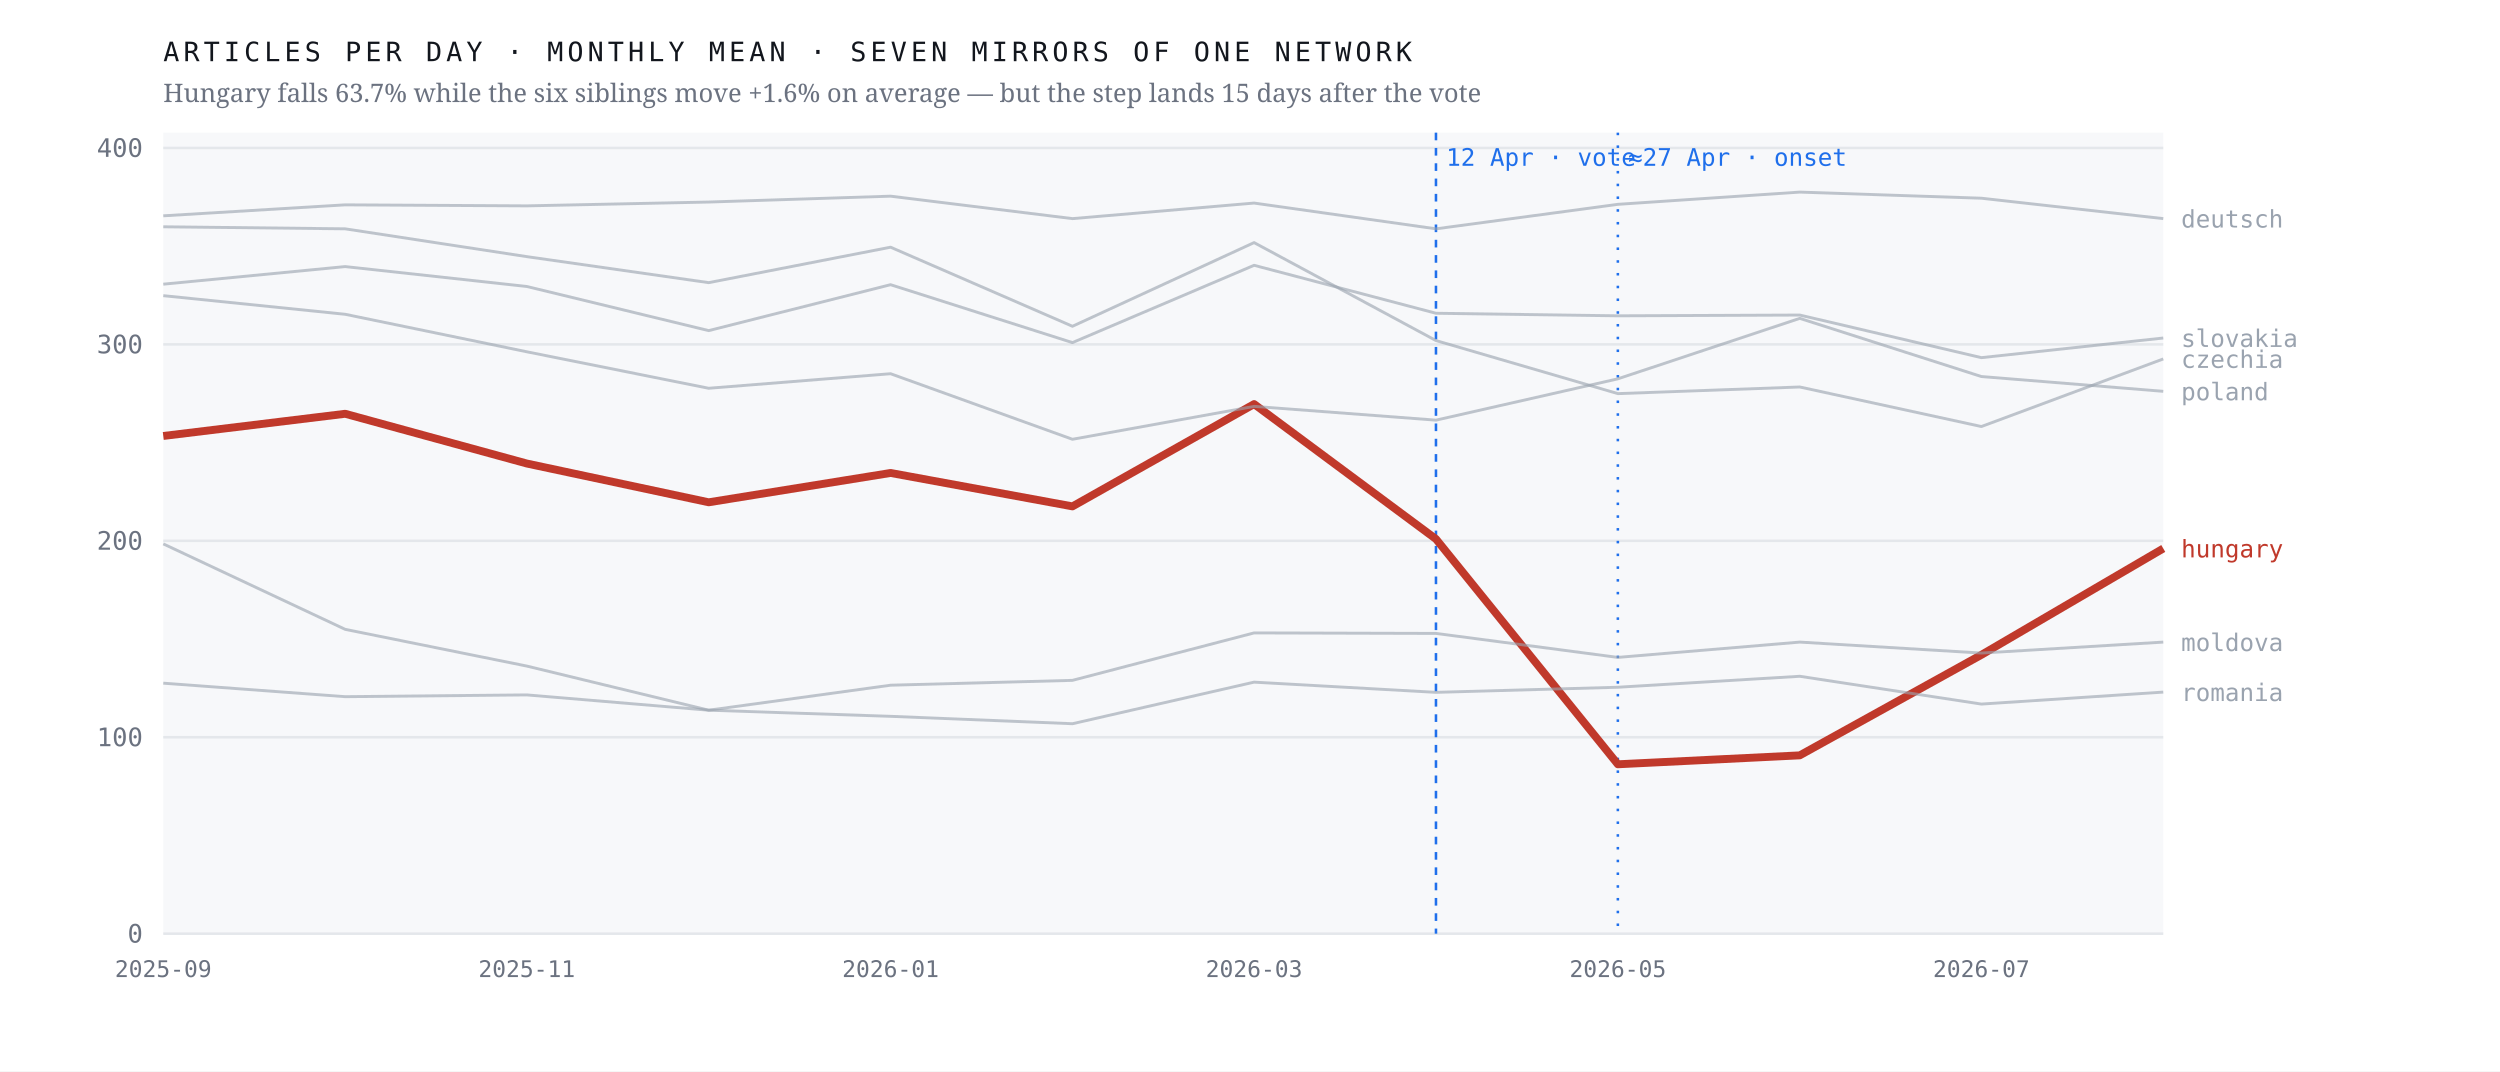
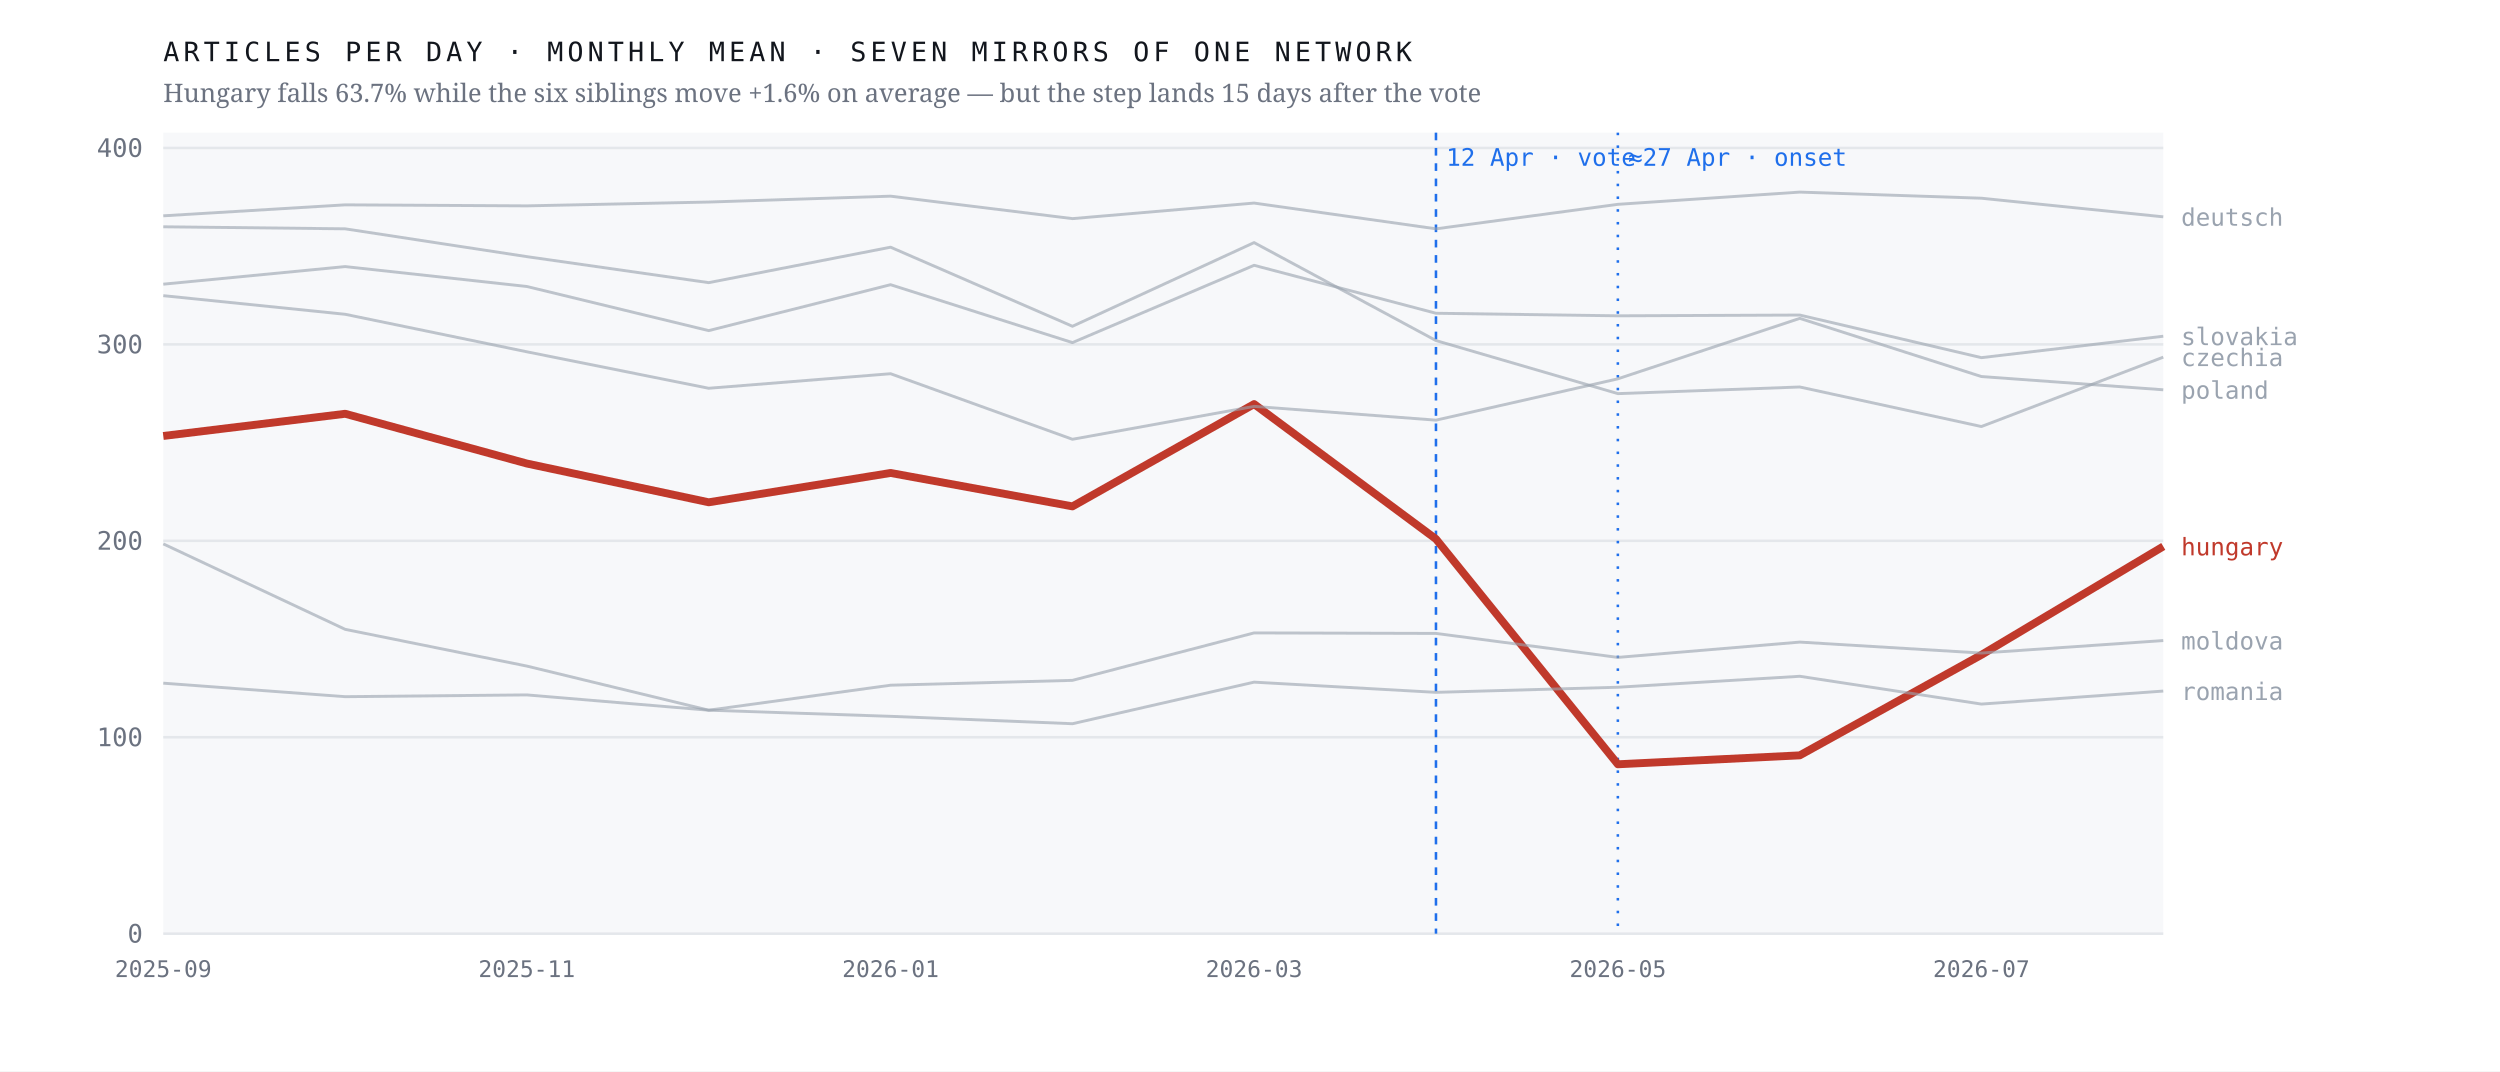
<svg xmlns="http://www.w3.org/2000/svg" viewBox="0 0 980 420" width="980" height="420" role="img" aria-label="Monthly output of seven mirrors of one network; the Hungarian line falls 63.7% after April 2026 while the six others hold roughly flat">
  <rect width="980" height="420" fill="#ffffff" />
  <rect x="64" y="52" width="784" height="314" fill="#f7f8fa" />
  <line x1="64" y1="366.0" x2="848" y2="366.0" stroke="#e4e7eb" stroke-width="1" />
  <text x="56.0" y="369.5" font-family="ui-monospace,'IBM Plex Mono',Menlo,monospace" font-size="10" font-weight="400" letter-spacing="0" fill="#6b7280" text-anchor="end">0</text>
  <line x1="64" y1="289.0" x2="848" y2="289.0" stroke="#e4e7eb" stroke-width="1" />
  <text x="56.0" y="292.5" font-family="ui-monospace,'IBM Plex Mono',Menlo,monospace" font-size="10" font-weight="400" letter-spacing="0" fill="#6b7280" text-anchor="end">100</text>
  <line x1="64" y1="212.0" x2="848" y2="212.0" stroke="#e4e7eb" stroke-width="1" />
  <text x="56.0" y="215.5" font-family="ui-monospace,'IBM Plex Mono',Menlo,monospace" font-size="10" font-weight="400" letter-spacing="0" fill="#6b7280" text-anchor="end">200</text>
  <line x1="64" y1="135.0" x2="848" y2="135.0" stroke="#e4e7eb" stroke-width="1" />
  <text x="56.0" y="138.5" font-family="ui-monospace,'IBM Plex Mono',Menlo,monospace" font-size="10" font-weight="400" letter-spacing="0" fill="#6b7280" text-anchor="end">300</text>
  <line x1="64" y1="58.0" x2="848" y2="58.0" stroke="#e4e7eb" stroke-width="1" />
  <text x="56.0" y="61.5" font-family="ui-monospace,'IBM Plex Mono',Menlo,monospace" font-size="10" font-weight="400" letter-spacing="0" fill="#6b7280" text-anchor="end">400</text>
  <line x1="562.9" y1="52" x2="562.9" y2="366" stroke="#1f6feb" stroke-width="1" stroke-dasharray="3 3" />
  <text x="566.9" y="65.0" font-family="ui-monospace,'IBM Plex Mono',Menlo,monospace" font-size="9.5" font-weight="400" letter-spacing="0" fill="#1f6feb" text-anchor="start">12 Apr · vote</text>
  <line x1="634.2" y1="52" x2="634.2" y2="366" stroke="#1f6feb" stroke-width="1" stroke-dasharray="1 4" />
  <text x="638.2" y="65.0" font-family="ui-monospace,'IBM Plex Mono',Menlo,monospace" font-size="9.5" font-weight="400" letter-spacing="0" fill="#1f6feb" text-anchor="start">≈27 Apr · onset</text>
-   <polyline points="64.0,170.9 135.3,162.2 206.5,181.7 277.8,196.9 349.1,185.4 420.4,198.5 491.6,158.4 562.9,211.3 634.2,299.6 705.5,296.1 776.7,256.7 848.0,215.0" fill="none" stroke="#c0392b" stroke-width="3.1" stroke-opacity="1" stroke-linejoin="round" />
-   <text x="855.0" y="218.5" font-family="ui-monospace,'IBM Plex Mono',Menlo,monospace" font-size="9.5" font-weight="500" letter-spacing="0" fill="#c0392b" text-anchor="start">hungary</text>
-   <polyline points="64.0,88.9 135.3,89.7 206.5,100.6 277.8,110.8 349.1,96.9 420.4,127.9 491.6,95.1 562.9,133.5 634.2,154.3 705.5,151.7 776.7,167.2 848.0,140.7" fill="none" stroke="#9aa3af" stroke-width="1.15" stroke-opacity="0.62" stroke-linejoin="round" />
-   <text x="855.0" y="144.2" font-family="ui-monospace,'IBM Plex Mono',Menlo,monospace" font-size="9.5" font-weight="400" letter-spacing="0" fill="#9aa3af" text-anchor="start">czechia</text>
-   <polyline points="64.0,84.6 135.3,80.3 206.5,80.7 277.8,79.2 349.1,76.9 420.4,85.7 491.6,79.6 562.9,89.7 634.2,80.1 705.5,75.3 776.7,77.7 848.0,85.7" fill="none" stroke="#9aa3af" stroke-width="1.15" stroke-opacity="0.62" stroke-linejoin="round" />
-   <text x="855.0" y="89.2" font-family="ui-monospace,'IBM Plex Mono',Menlo,monospace" font-size="9.5" font-weight="400" letter-spacing="0" fill="#9aa3af" text-anchor="start">deutsch</text>
-   <polyline points="64.0,213.2 135.3,246.7 206.5,261.1 277.8,278.4 349.1,268.6 420.4,266.7 491.6,248.1 562.9,248.3 634.2,257.7 705.5,251.7 776.7,256.0 848.0,251.7" fill="none" stroke="#9aa3af" stroke-width="1.15" stroke-opacity="0.62" stroke-linejoin="round" />
-   <text x="855.0" y="255.2" font-family="ui-monospace,'IBM Plex Mono',Menlo,monospace" font-size="9.5" font-weight="400" letter-spacing="0" fill="#9aa3af" text-anchor="start">moldova</text>
-   <polyline points="64.0,115.9 135.3,123.2 206.5,137.9 277.8,152.2 349.1,146.5 420.4,172.2 491.6,159.3 562.9,164.7 634.2,148.5 705.5,124.8 776.7,147.6 848.0,153.4" fill="none" stroke="#9aa3af" stroke-width="1.15" stroke-opacity="0.62" stroke-linejoin="round" />
-   <text x="855.0" y="156.9" font-family="ui-monospace,'IBM Plex Mono',Menlo,monospace" font-size="9.5" font-weight="400" letter-spacing="0" fill="#9aa3af" text-anchor="start">poland</text>
-   <polyline points="64.0,267.8 135.3,273.1 206.5,272.4 277.8,278.4 349.1,280.8 420.4,283.7 491.6,267.4 562.9,271.4 634.2,269.4 705.5,265.1 776.7,276.0 848.0,271.3" fill="none" stroke="#9aa3af" stroke-width="1.15" stroke-opacity="0.62" stroke-linejoin="round" />
-   <text x="855.0" y="274.8" font-family="ui-monospace,'IBM Plex Mono',Menlo,monospace" font-size="9.5" font-weight="400" letter-spacing="0" fill="#9aa3af" text-anchor="start">romania</text>
-   <polyline points="64.0,111.4 135.3,104.5 206.5,112.3 277.8,129.6 349.1,111.6 420.4,134.3 491.6,104.0 562.9,122.8 634.2,123.8 705.5,123.5 776.7,140.2 848.0,132.5" fill="none" stroke="#9aa3af" stroke-width="1.15" stroke-opacity="0.62" stroke-linejoin="round" />
-   <text x="855.0" y="136.0" font-family="ui-monospace,'IBM Plex Mono',Menlo,monospace" font-size="9.5" font-weight="400" letter-spacing="0" fill="#9aa3af" text-anchor="start">slovakia</text>
+   <polyline points="64.0,170.9 135.3,162.2 206.5,181.7 277.8,196.9 349.1,185.4 420.4,198.5 491.6,158.4 562.9,211.3 634.2,299.6 705.5,296.1 776.7,256.7 848.0,214.2" fill="none" stroke="#c0392b" stroke-width="3.1" stroke-opacity="1" stroke-linejoin="round" />
+   <text x="855.0" y="217.7" font-family="ui-monospace,'IBM Plex Mono',Menlo,monospace" font-size="9.5" font-weight="500" letter-spacing="0" fill="#c0392b" text-anchor="start">hungary</text>
+   <polyline points="64.0,88.9 135.3,89.7 206.5,100.6 277.8,110.8 349.1,96.9 420.4,127.9 491.6,95.1 562.9,133.5 634.2,154.3 705.5,151.7 776.7,167.2 848.0,140.0" fill="none" stroke="#9aa3af" stroke-width="1.15" stroke-opacity="0.62" stroke-linejoin="round" />
+   <text x="855.0" y="143.5" font-family="ui-monospace,'IBM Plex Mono',Menlo,monospace" font-size="9.5" font-weight="400" letter-spacing="0" fill="#9aa3af" text-anchor="start">czechia</text>
+   <polyline points="64.0,84.6 135.3,80.3 206.5,80.7 277.8,79.2 349.1,76.9 420.4,85.7 491.6,79.6 562.9,89.7 634.2,80.1 705.5,75.3 776.7,77.7 848.0,85.0" fill="none" stroke="#9aa3af" stroke-width="1.15" stroke-opacity="0.62" stroke-linejoin="round" />
+   <text x="855.0" y="88.5" font-family="ui-monospace,'IBM Plex Mono',Menlo,monospace" font-size="9.5" font-weight="400" letter-spacing="0" fill="#9aa3af" text-anchor="start">deutsch</text>
+   <polyline points="64.0,213.2 135.3,246.7 206.5,261.1 277.8,278.4 349.1,268.6 420.4,266.7 491.6,248.1 562.9,248.3 634.2,257.7 705.5,251.7 776.7,256.0 848.0,251.1" fill="none" stroke="#9aa3af" stroke-width="1.15" stroke-opacity="0.62" stroke-linejoin="round" />
+   <text x="855.0" y="254.6" font-family="ui-monospace,'IBM Plex Mono',Menlo,monospace" font-size="9.5" font-weight="400" letter-spacing="0" fill="#9aa3af" text-anchor="start">moldova</text>
+   <polyline points="64.0,115.9 135.3,123.2 206.5,137.9 277.8,152.2 349.1,146.5 420.4,172.2 491.6,159.3 562.9,164.7 634.2,148.5 705.5,124.8 776.7,147.6 848.0,152.8" fill="none" stroke="#9aa3af" stroke-width="1.15" stroke-opacity="0.62" stroke-linejoin="round" />
+   <text x="855.0" y="156.3" font-family="ui-monospace,'IBM Plex Mono',Menlo,monospace" font-size="9.5" font-weight="400" letter-spacing="0" fill="#9aa3af" text-anchor="start">poland</text>
+   <polyline points="64.0,267.8 135.3,273.1 206.5,272.4 277.8,278.4 349.1,280.8 420.4,283.7 491.6,267.4 562.9,271.4 634.2,269.4 705.5,265.1 776.7,276.0 848.0,270.9" fill="none" stroke="#9aa3af" stroke-width="1.15" stroke-opacity="0.62" stroke-linejoin="round" />
+   <text x="855.0" y="274.4" font-family="ui-monospace,'IBM Plex Mono',Menlo,monospace" font-size="9.5" font-weight="400" letter-spacing="0" fill="#9aa3af" text-anchor="start">romania</text>
+   <polyline points="64.0,111.4 135.3,104.5 206.5,112.3 277.8,129.6 349.1,111.6 420.4,134.3 491.6,104.0 562.9,122.8 634.2,123.8 705.5,123.5 776.7,140.2 848.0,131.8" fill="none" stroke="#9aa3af" stroke-width="1.15" stroke-opacity="0.62" stroke-linejoin="round" />
+   <text x="855.0" y="135.3" font-family="ui-monospace,'IBM Plex Mono',Menlo,monospace" font-size="9.5" font-weight="400" letter-spacing="0" fill="#9aa3af" text-anchor="start">slovakia</text>
  <text x="64.0" y="383.0" font-family="ui-monospace,'IBM Plex Mono',Menlo,monospace" font-size="9" font-weight="400" letter-spacing="0" fill="#6b7280" text-anchor="middle">2025-09</text>
  <text x="206.5" y="383.0" font-family="ui-monospace,'IBM Plex Mono',Menlo,monospace" font-size="9" font-weight="400" letter-spacing="0" fill="#6b7280" text-anchor="middle">2025-11</text>
  <text x="349.1" y="383.0" font-family="ui-monospace,'IBM Plex Mono',Menlo,monospace" font-size="9" font-weight="400" letter-spacing="0" fill="#6b7280" text-anchor="middle">2026-01</text>
  <text x="491.6" y="383.0" font-family="ui-monospace,'IBM Plex Mono',Menlo,monospace" font-size="9" font-weight="400" letter-spacing="0" fill="#6b7280" text-anchor="middle">2026-03</text>
  <text x="634.2" y="383.0" font-family="ui-monospace,'IBM Plex Mono',Menlo,monospace" font-size="9" font-weight="400" letter-spacing="0" fill="#6b7280" text-anchor="middle">2026-05</text>
  <text x="776.7" y="383.0" font-family="ui-monospace,'IBM Plex Mono',Menlo,monospace" font-size="9" font-weight="400" letter-spacing="0" fill="#6b7280" text-anchor="middle">2026-07</text>
  <text x="64.0" y="24.0" font-family="ui-monospace,'IBM Plex Mono',Menlo,monospace" font-size="10.5" font-weight="400" letter-spacing="1.6" fill="#12161d" text-anchor="start">ARTICLES PER DAY · MONTHLY MEAN · SEVEN MIRRORS OF ONE NETWORK</text>
  <text x="64.0" y="40.0" font-family="'Newsreader',Georgia,serif" font-size="10" font-weight="400" letter-spacing="0" fill="#6b7280" text-anchor="start">Hungary falls 63.7% while the six siblings move +1.6% on average — but the step lands 15 days after the vote</text>
</svg>
